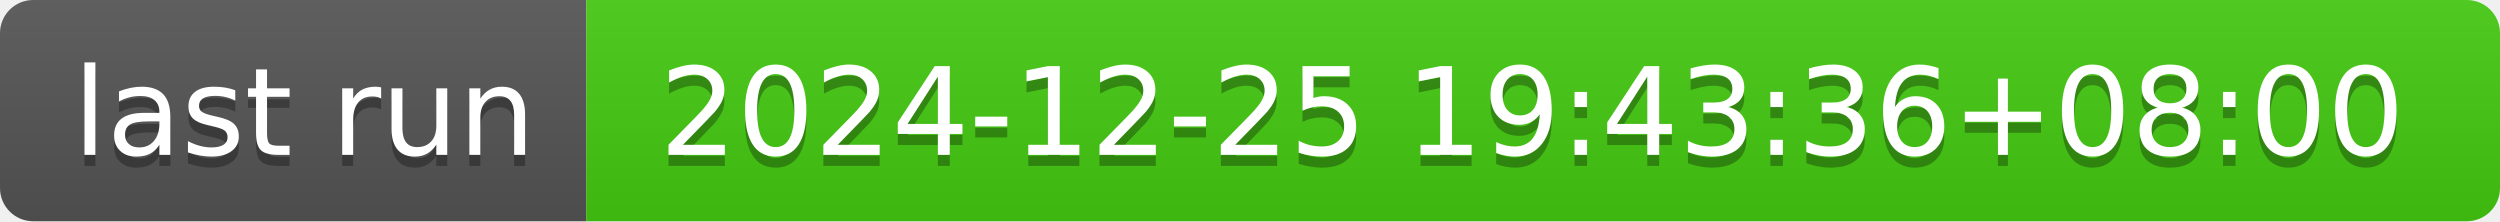
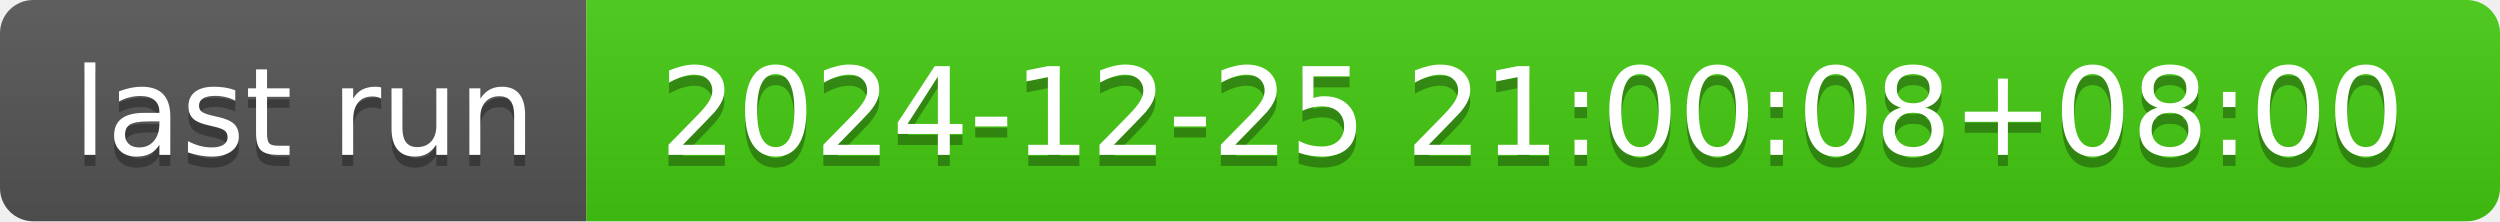
- <svg xmlns="http://www.w3.org/2000/svg" width="226" height="20" role="img" aria-label="last run: 2024-12-25 19:43:36+08:00">
+ <svg xmlns="http://www.w3.org/2000/svg" width="226" height="20" role="img" aria-label="last run: 2024-12-25 21:00:08+08:00">
  <linearGradient id="s" x2="0" y2="100%">
    <stop offset="0" stop-color="#bbb" stop-opacity=".1" />
    <stop offset="1" stop-opacity=".1" />
  </linearGradient>
  <clipPath id="r">
    <rect width="226" height="20" rx="3" fill="#fff" />
  </clipPath>
  <g clip-path="url(#r)">
    <rect width="53" height="20" fill="#555" />
    <rect x="53" width="173" height="20" fill="#4c1" />
    <rect width="226" height="20" fill="url(#s)" />
  </g>
  <g fill="#fff" text-anchor="middle" font-family="Verdana,Geneva,DejaVu Sans,sans-serif" text-rendering="geometricPrecision" font-size="110">
    <text aria-hidden="true" x="275" y="150" fill="#010101" fill-opacity=".3" transform="scale(.1)" textLength="430">last run</text>
    <text x="275" y="140" transform="scale(.1)" fill="#fff" textLength="430">last run</text>
-     <text aria-hidden="true" x="1385" y="150" fill="#010101" fill-opacity=".3" transform="scale(.1)" textLength="1630">2024-12-25 19:43:36+08:00</text>
-     <text x="1385" y="140" transform="scale(.1)" fill="#fff" textLength="1630">2024-12-25 19:43:36+08:00</text>
+     <text aria-hidden="true" x="1385" y="150" fill="#010101" fill-opacity=".3" transform="scale(.1)" textLength="1630">2024-12-25 21:00:08+08:00</text>
+     <text x="1385" y="140" transform="scale(.1)" fill="#fff" textLength="1630">2024-12-25 21:00:08+08:00</text>
  </g>
</svg>
